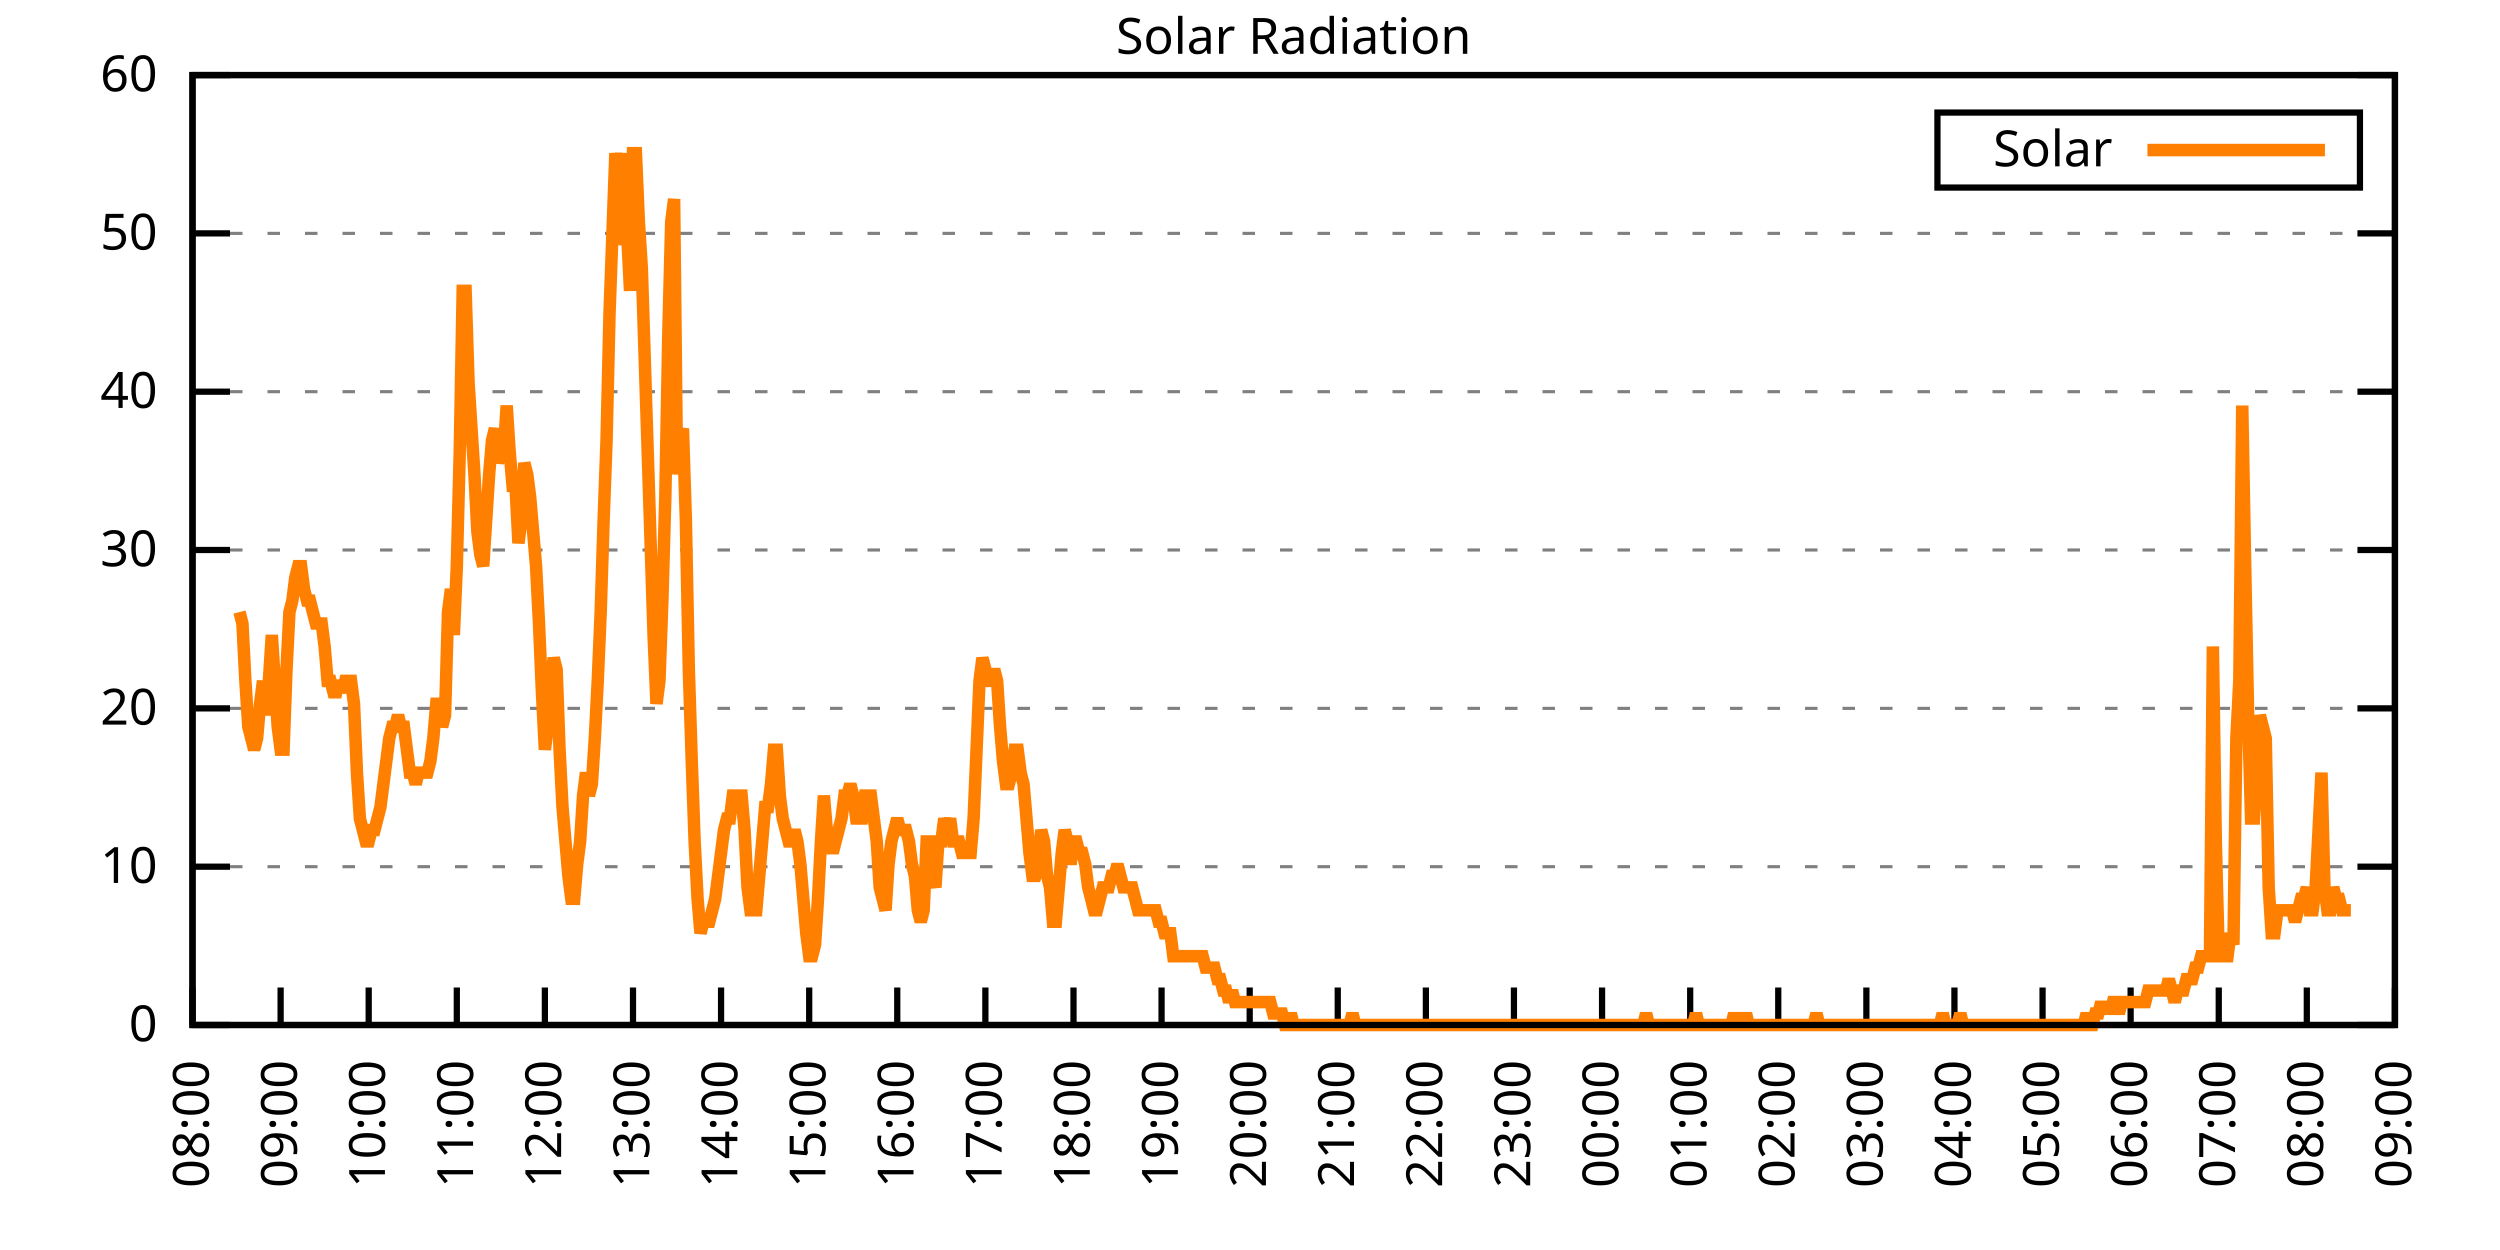
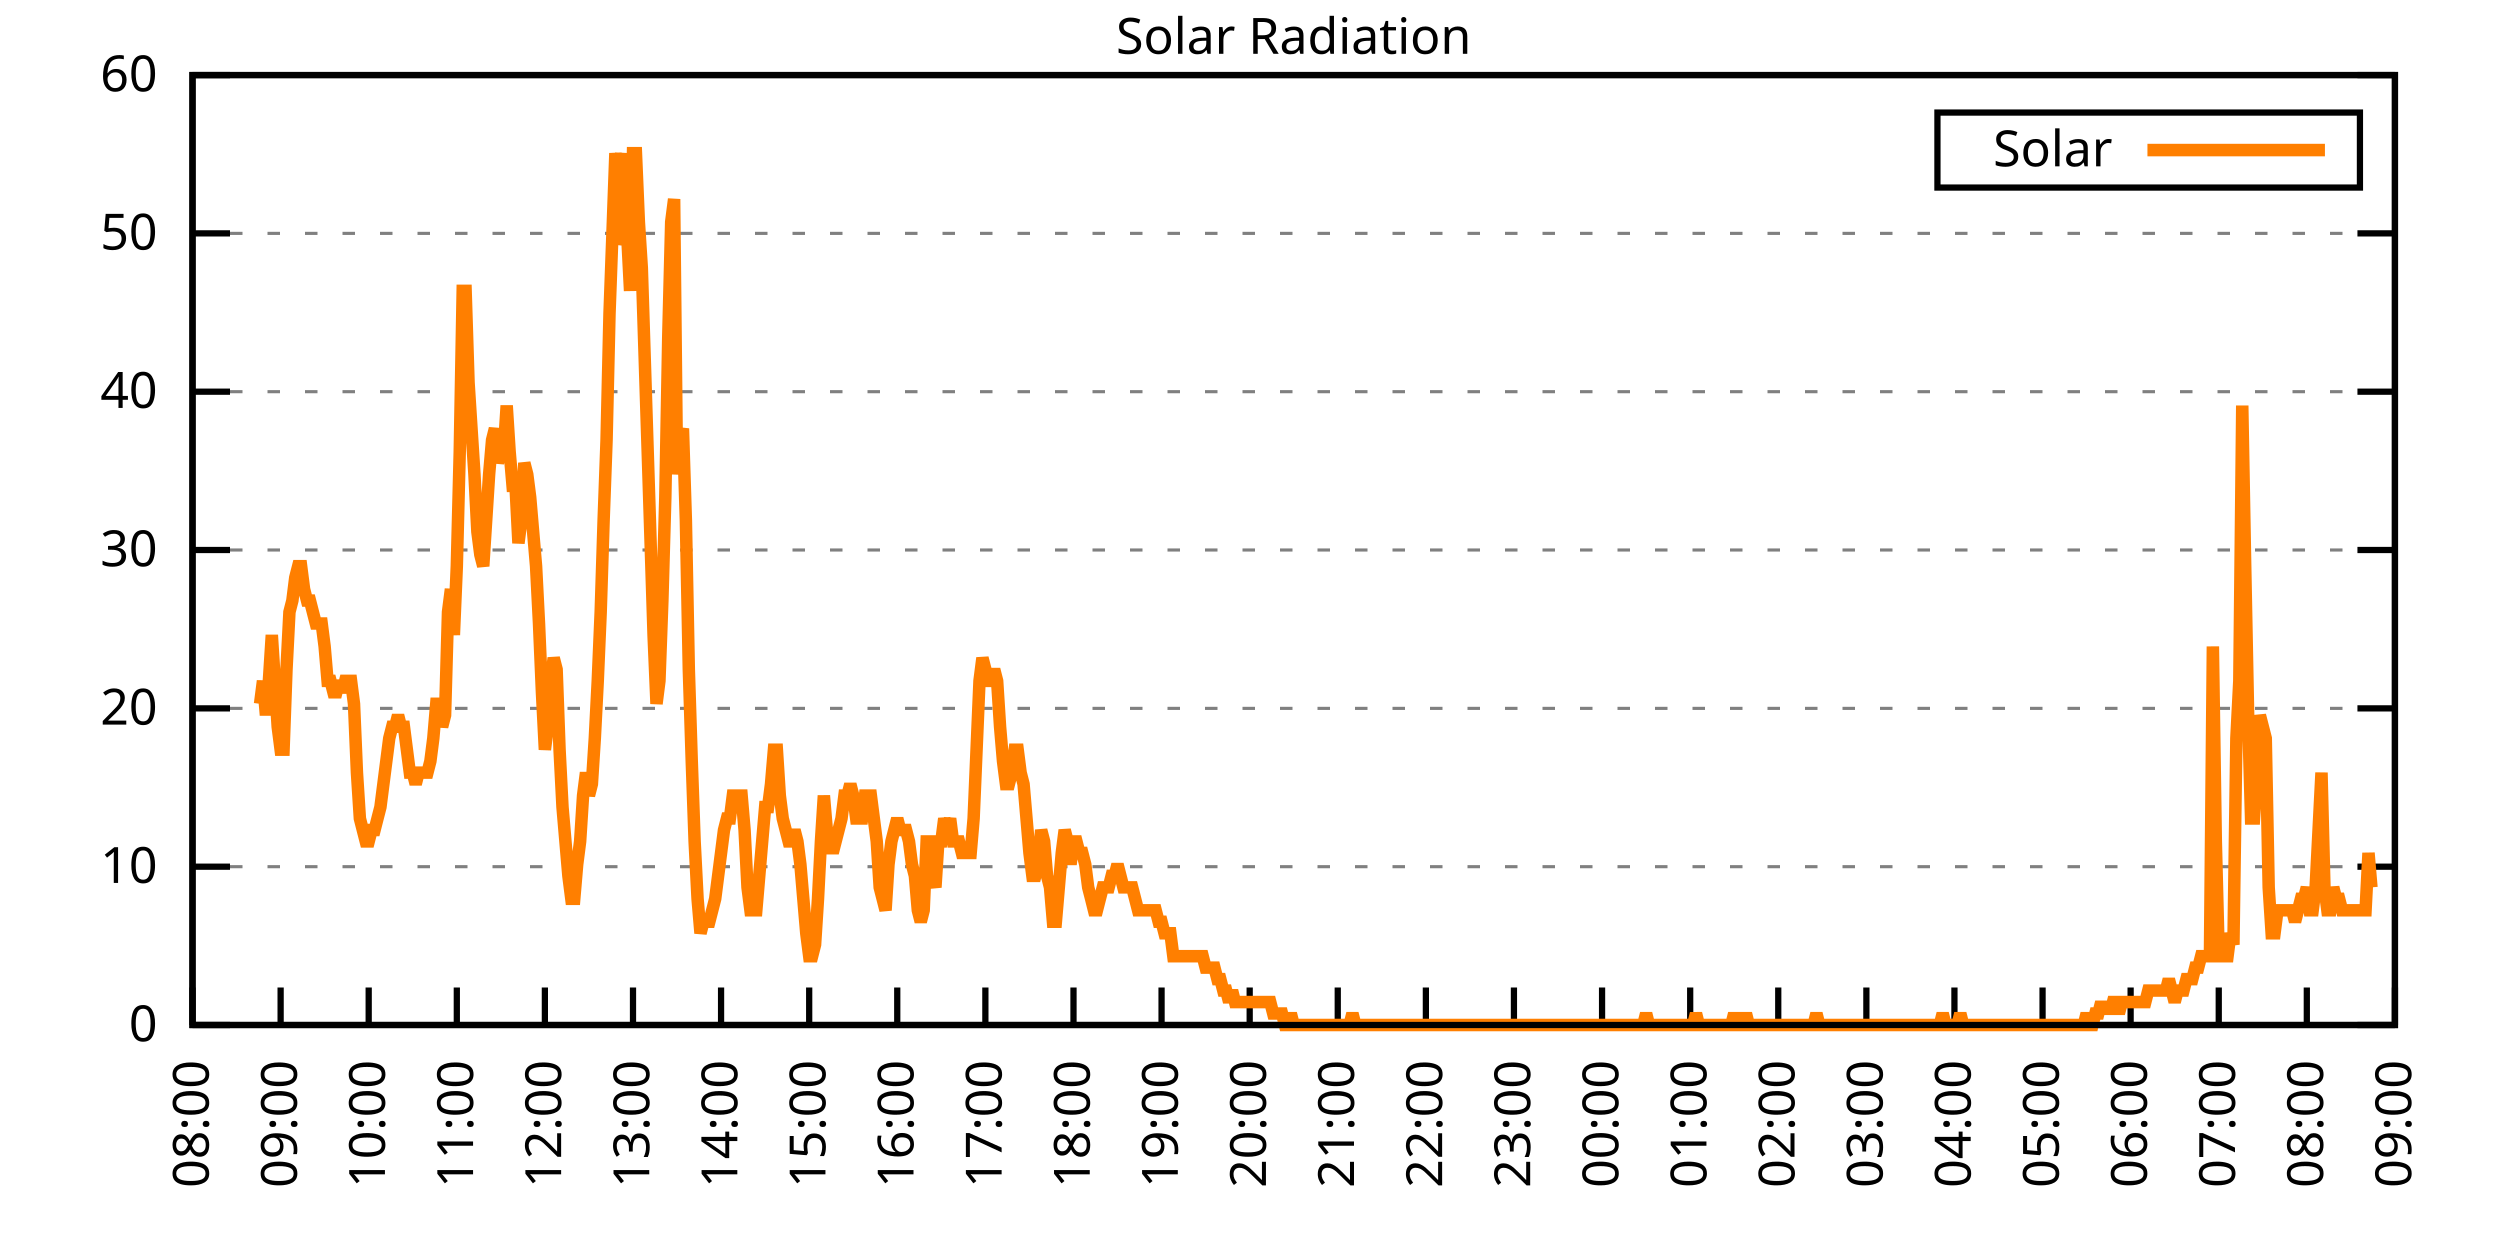
<svg xmlns="http://www.w3.org/2000/svg" xmlns:xlink="http://www.w3.org/1999/xlink" width="400" height="200" viewBox="0 0 400 200">
  <g id="gnuplot_canvas">
    <rect x="0" y="0" width="400" height="200" fill="none" />
    <defs>
      <circle id="gpDot" r="0.5" stroke-width="0.5" stroke="currentColor" />
      <path id="gpPt0" stroke-width="0.333" stroke="currentColor" d="M-1,0 h2 M0,-1 v2" />
      <path id="gpPt1" stroke-width="0.333" stroke="currentColor" d="M-1,-1 L1,1 M1,-1 L-1,1" />
      <path id="gpPt2" stroke-width="0.333" stroke="currentColor" d="M-1,0 L1,0 M0,-1 L0,1 M-1,-1 L1,1 M-1,1 L1,-1" />
      <rect id="gpPt3" stroke-width="0.333" stroke="currentColor" x="-1" y="-1" width="2" height="2" />
      <rect id="gpPt4" stroke-width="0.333" stroke="currentColor" fill="currentColor" x="-1" y="-1" width="2" height="2" />
      <circle id="gpPt5" stroke-width="0.333" stroke="currentColor" cx="0" cy="0" r="1" />
      <use xlink:href="#gpPt5" id="gpPt6" fill="currentColor" stroke="none" />
      <path id="gpPt7" stroke-width="0.333" stroke="currentColor" d="M0,-1.33 L-1.33,0.67 L1.33,0.67 z" />
      <use xlink:href="#gpPt7" id="gpPt8" fill="currentColor" stroke="none" />
      <use xlink:href="#gpPt7" id="gpPt9" stroke="currentColor" transform="rotate(180)" />
      <use xlink:href="#gpPt9" id="gpPt10" fill="currentColor" stroke="none" />
      <use xlink:href="#gpPt3" id="gpPt11" stroke="currentColor" transform="rotate(45)" />
      <use xlink:href="#gpPt11" id="gpPt12" fill="currentColor" stroke="none" />
      <path id="gpPt13" stroke-width="0.333" stroke="currentColor" d="M0,1.330 L1.265,0.411 L0.782,-1.067 L-0.782,-1.076 L-1.265,0.411 z" />
      <use xlink:href="#gpPt13" id="gpPt14" fill="currentColor" stroke="none" />
      <filter id="textbox" filterUnits="objectBoundingBox" x="0" y="0" height="1" width="1">
        <feFlood flood-color="white" flood-opacity="1" result="bgnd" />
        <feComposite in="SourceGraphic" in2="bgnd" operator="atop" />
      </filter>
      <filter id="greybox" filterUnits="objectBoundingBox" x="0" y="0" height="1" width="1">
        <feFlood flood-color="lightgrey" flood-opacity="1" result="grey" />
        <feComposite in="SourceGraphic" in2="grey" operator="atop" />
      </filter>
    </defs>
    <g fill="none" color="white" stroke="currentColor" stroke-width="1.00" stroke-linecap="butt" stroke-linejoin="miter">
</g>
    <g fill="none" color="black" stroke="currentColor" stroke-width="1.00" stroke-linecap="butt" stroke-linejoin="miter">
      <g stroke="none" shape-rendering="crispEdges">
        <polygon fill="rgb(255, 255, 255)" points="30.80,164.00 383.18,164.00 383.18,12.02 30.80,12.02 " />
      </g>
    </g>
    <g fill="none" color="black" stroke="currentColor" stroke-width="1.00" stroke-linecap="butt" stroke-linejoin="miter">
</g>
    <g fill="none" color="black" stroke="black" stroke-width="0.50" stroke-linecap="butt" stroke-linejoin="miter">
</g>
    <g fill="none" color="gray" stroke="currentColor" stroke-width="0.50" stroke-linecap="butt" stroke-linejoin="miter">
      <path stroke="gray" stroke-dasharray="2,4" class="gridline" d="M30.80,164.00 L383.19,164.00  " />
    </g>
    <g fill="none" color="gray" stroke="gray" stroke-width="1.00" stroke-linecap="butt" stroke-linejoin="miter">
</g>
    <g fill="none" color="black" stroke="currentColor" stroke-width="1.00" stroke-linecap="butt" stroke-linejoin="miter">
      <path stroke="black" d="M30.80,164.00 L36.80,164.00 M383.19,164.00 L377.19,164.00  " />
      <g transform="translate(25.20,166.60)" stroke="none" fill="black" font-family="Sans" font-size="8.00" text-anchor="end">
        <text>
          <tspan font-family="Sans"> 0</tspan>
        </text>
      </g>
    </g>
    <g fill="none" color="black" stroke="currentColor" stroke-width="1.00" stroke-linecap="butt" stroke-linejoin="miter">
</g>
    <g fill="none" color="black" stroke="black" stroke-width="0.50" stroke-linecap="butt" stroke-linejoin="miter">
</g>
    <g fill="none" color="gray" stroke="currentColor" stroke-width="0.50" stroke-linecap="butt" stroke-linejoin="miter">
      <path stroke="gray" stroke-dasharray="2,4" class="gridline" d="M30.80,138.67 L383.19,138.67  " />
    </g>
    <g fill="none" color="gray" stroke="gray" stroke-width="1.00" stroke-linecap="butt" stroke-linejoin="miter">
</g>
    <g fill="none" color="black" stroke="currentColor" stroke-width="1.00" stroke-linecap="butt" stroke-linejoin="miter">
      <path stroke="black" d="M30.80,138.67 L36.80,138.67 M383.19,138.67 L377.19,138.67  " />
      <g transform="translate(25.20,141.27)" stroke="none" fill="black" font-family="Sans" font-size="8.00" text-anchor="end">
        <text>
          <tspan font-family="Sans"> 10</tspan>
        </text>
      </g>
    </g>
    <g fill="none" color="black" stroke="currentColor" stroke-width="1.00" stroke-linecap="butt" stroke-linejoin="miter">
</g>
    <g fill="none" color="black" stroke="black" stroke-width="0.50" stroke-linecap="butt" stroke-linejoin="miter">
</g>
    <g fill="none" color="gray" stroke="currentColor" stroke-width="0.50" stroke-linecap="butt" stroke-linejoin="miter">
      <path stroke="gray" stroke-dasharray="2,4" class="gridline" d="M30.80,113.34 L383.19,113.34  " />
    </g>
    <g fill="none" color="gray" stroke="gray" stroke-width="1.00" stroke-linecap="butt" stroke-linejoin="miter">
</g>
    <g fill="none" color="black" stroke="currentColor" stroke-width="1.00" stroke-linecap="butt" stroke-linejoin="miter">
      <path stroke="black" d="M30.80,113.34 L36.80,113.34 M383.19,113.34 L377.19,113.34  " />
      <g transform="translate(25.20,115.94)" stroke="none" fill="black" font-family="Sans" font-size="8.00" text-anchor="end">
        <text>
          <tspan font-family="Sans"> 20</tspan>
        </text>
      </g>
    </g>
    <g fill="none" color="black" stroke="currentColor" stroke-width="1.00" stroke-linecap="butt" stroke-linejoin="miter">
</g>
    <g fill="none" color="black" stroke="black" stroke-width="0.50" stroke-linecap="butt" stroke-linejoin="miter">
</g>
    <g fill="none" color="gray" stroke="currentColor" stroke-width="0.50" stroke-linecap="butt" stroke-linejoin="miter">
      <path stroke="gray" stroke-dasharray="2,4" class="gridline" d="M30.80,88.00 L383.19,88.00  " />
    </g>
    <g fill="none" color="gray" stroke="gray" stroke-width="1.00" stroke-linecap="butt" stroke-linejoin="miter">
</g>
    <g fill="none" color="black" stroke="currentColor" stroke-width="1.00" stroke-linecap="butt" stroke-linejoin="miter">
      <path stroke="black" d="M30.80,88.00 L36.80,88.00 M383.19,88.00 L377.19,88.00  " />
      <g transform="translate(25.20,90.60)" stroke="none" fill="black" font-family="Sans" font-size="8.00" text-anchor="end">
        <text>
          <tspan font-family="Sans"> 30</tspan>
        </text>
      </g>
    </g>
    <g fill="none" color="black" stroke="currentColor" stroke-width="1.00" stroke-linecap="butt" stroke-linejoin="miter">
</g>
    <g fill="none" color="black" stroke="black" stroke-width="0.50" stroke-linecap="butt" stroke-linejoin="miter">
</g>
    <g fill="none" color="gray" stroke="currentColor" stroke-width="0.50" stroke-linecap="butt" stroke-linejoin="miter">
      <path stroke="gray" stroke-dasharray="2,4" class="gridline" d="M30.80,62.67 L383.19,62.67  " />
    </g>
    <g fill="none" color="gray" stroke="gray" stroke-width="1.00" stroke-linecap="butt" stroke-linejoin="miter">
</g>
    <g fill="none" color="black" stroke="currentColor" stroke-width="1.00" stroke-linecap="butt" stroke-linejoin="miter">
      <path stroke="black" d="M30.80,62.67 L36.80,62.67 M383.19,62.67 L377.19,62.67  " />
      <g transform="translate(25.20,65.27)" stroke="none" fill="black" font-family="Sans" font-size="8.00" text-anchor="end">
        <text>
          <tspan font-family="Sans"> 40</tspan>
        </text>
      </g>
    </g>
    <g fill="none" color="black" stroke="currentColor" stroke-width="1.00" stroke-linecap="butt" stroke-linejoin="miter">
</g>
    <g fill="none" color="black" stroke="black" stroke-width="0.50" stroke-linecap="butt" stroke-linejoin="miter">
</g>
    <g fill="none" color="gray" stroke="currentColor" stroke-width="0.50" stroke-linecap="butt" stroke-linejoin="miter">
      <path stroke="gray" stroke-dasharray="2,4" class="gridline" d="M30.80,37.34 L383.19,37.34  " />
    </g>
    <g fill="none" color="gray" stroke="gray" stroke-width="1.00" stroke-linecap="butt" stroke-linejoin="miter">
</g>
    <g fill="none" color="black" stroke="currentColor" stroke-width="1.00" stroke-linecap="butt" stroke-linejoin="miter">
      <path stroke="black" d="M30.80,37.34 L36.80,37.34 M383.19,37.34 L377.19,37.34  " />
      <g transform="translate(25.20,39.94)" stroke="none" fill="black" font-family="Sans" font-size="8.00" text-anchor="end">
        <text>
          <tspan font-family="Sans"> 50</tspan>
        </text>
      </g>
    </g>
    <g fill="none" color="black" stroke="currentColor" stroke-width="1.00" stroke-linecap="butt" stroke-linejoin="miter">
</g>
    <g fill="none" color="black" stroke="black" stroke-width="0.50" stroke-linecap="butt" stroke-linejoin="miter">
</g>
    <g fill="none" color="gray" stroke="currentColor" stroke-width="0.50" stroke-linecap="butt" stroke-linejoin="miter">
      <path stroke="gray" stroke-dasharray="2,4" class="gridline" d="M30.80,12.01 L383.19,12.01  " />
    </g>
    <g fill="none" color="gray" stroke="gray" stroke-width="1.00" stroke-linecap="butt" stroke-linejoin="miter">
</g>
    <g fill="none" color="black" stroke="currentColor" stroke-width="1.00" stroke-linecap="butt" stroke-linejoin="miter">
      <path stroke="black" d="M30.80,12.01 L36.80,12.01 M383.19,12.01 L377.19,12.01  " />
      <g transform="translate(25.20,14.61)" stroke="none" fill="black" font-family="Sans" font-size="8.00" text-anchor="end">
        <text>
          <tspan font-family="Sans"> 60</tspan>
        </text>
      </g>
    </g>
    <g fill="none" color="black" stroke="currentColor" stroke-width="1.00" stroke-linecap="butt" stroke-linejoin="miter">
      <path stroke="black" d="M30.80,164.00 L30.80,158.00  " />
      <g transform="translate(33.40,169.60) rotate(270.00)" stroke="none" fill="black" font-family="Sans" font-size="8.00" text-anchor="end">
        <text>
          <tspan font-family="Sans">08:00</tspan>
        </text>
      </g>
    </g>
    <g fill="none" color="black" stroke="currentColor" stroke-width="1.00" stroke-linecap="butt" stroke-linejoin="miter">
      <path stroke="black" d="M44.90,164.00 L44.90,158.00  " />
      <g transform="translate(47.50,169.60) rotate(270.00)" stroke="none" fill="black" font-family="Sans" font-size="8.00" text-anchor="end">
        <text>
          <tspan font-family="Sans">09:00</tspan>
        </text>
      </g>
    </g>
    <g fill="none" color="black" stroke="currentColor" stroke-width="1.00" stroke-linecap="butt" stroke-linejoin="miter">
      <path stroke="black" d="M58.99,164.00 L58.99,158.00  " />
      <g transform="translate(61.59,169.60) rotate(270.00)" stroke="none" fill="black" font-family="Sans" font-size="8.00" text-anchor="end">
        <text>
          <tspan font-family="Sans">10:00</tspan>
        </text>
      </g>
    </g>
    <g fill="none" color="black" stroke="currentColor" stroke-width="1.00" stroke-linecap="butt" stroke-linejoin="miter">
      <path stroke="black" d="M73.09,164.00 L73.09,158.00  " />
      <g transform="translate(75.69,169.60) rotate(270.00)" stroke="none" fill="black" font-family="Sans" font-size="8.00" text-anchor="end">
        <text>
          <tspan font-family="Sans">11:00</tspan>
        </text>
      </g>
    </g>
    <g fill="none" color="black" stroke="currentColor" stroke-width="1.00" stroke-linecap="butt" stroke-linejoin="miter">
      <path stroke="black" d="M87.18,164.00 L87.18,158.00  " />
      <g transform="translate(89.78,169.60) rotate(270.00)" stroke="none" fill="black" font-family="Sans" font-size="8.00" text-anchor="end">
        <text>
          <tspan font-family="Sans">12:00</tspan>
        </text>
      </g>
    </g>
    <g fill="none" color="black" stroke="currentColor" stroke-width="1.00" stroke-linecap="butt" stroke-linejoin="miter">
      <path stroke="black" d="M101.28,164.00 L101.28,158.00  " />
      <g transform="translate(103.88,169.60) rotate(270.00)" stroke="none" fill="black" font-family="Sans" font-size="8.00" text-anchor="end">
        <text>
          <tspan font-family="Sans">13:00</tspan>
        </text>
      </g>
    </g>
    <g fill="none" color="black" stroke="currentColor" stroke-width="1.00" stroke-linecap="butt" stroke-linejoin="miter">
      <path stroke="black" d="M115.37,164.00 L115.37,158.00  " />
      <g transform="translate(117.97,169.60) rotate(270.00)" stroke="none" fill="black" font-family="Sans" font-size="8.00" text-anchor="end">
        <text>
          <tspan font-family="Sans">14:00</tspan>
        </text>
      </g>
    </g>
    <g fill="none" color="black" stroke="currentColor" stroke-width="1.00" stroke-linecap="butt" stroke-linejoin="miter">
      <path stroke="black" d="M129.47,164.00 L129.47,158.00  " />
      <g transform="translate(132.07,169.60) rotate(270.00)" stroke="none" fill="black" font-family="Sans" font-size="8.00" text-anchor="end">
        <text>
          <tspan font-family="Sans">15:00</tspan>
        </text>
      </g>
    </g>
    <g fill="none" color="black" stroke="currentColor" stroke-width="1.00" stroke-linecap="butt" stroke-linejoin="miter">
      <path stroke="black" d="M143.56,164.00 L143.56,158.00  " />
      <g transform="translate(146.16,169.60) rotate(270.00)" stroke="none" fill="black" font-family="Sans" font-size="8.00" text-anchor="end">
        <text>
          <tspan font-family="Sans">16:00</tspan>
        </text>
      </g>
    </g>
    <g fill="none" color="black" stroke="currentColor" stroke-width="1.00" stroke-linecap="butt" stroke-linejoin="miter">
      <path stroke="black" d="M157.66,164.00 L157.66,158.00  " />
      <g transform="translate(160.26,169.60) rotate(270.00)" stroke="none" fill="black" font-family="Sans" font-size="8.00" text-anchor="end">
        <text>
          <tspan font-family="Sans">17:00</tspan>
        </text>
      </g>
    </g>
    <g fill="none" color="black" stroke="currentColor" stroke-width="1.00" stroke-linecap="butt" stroke-linejoin="miter">
      <path stroke="black" d="M171.76,164.00 L171.76,158.00  " />
      <g transform="translate(174.36,169.60) rotate(270.00)" stroke="none" fill="black" font-family="Sans" font-size="8.00" text-anchor="end">
        <text>
          <tspan font-family="Sans">18:00</tspan>
        </text>
      </g>
    </g>
    <g fill="none" color="black" stroke="currentColor" stroke-width="1.00" stroke-linecap="butt" stroke-linejoin="miter">
      <path stroke="black" d="M185.85,164.00 L185.85,158.00  " />
      <g transform="translate(188.45,169.60) rotate(270.00)" stroke="none" fill="black" font-family="Sans" font-size="8.00" text-anchor="end">
        <text>
          <tspan font-family="Sans">19:00</tspan>
        </text>
      </g>
    </g>
    <g fill="none" color="black" stroke="currentColor" stroke-width="1.00" stroke-linecap="butt" stroke-linejoin="miter">
      <path stroke="black" d="M199.95,164.00 L199.95,158.00  " />
      <g transform="translate(202.55,169.60) rotate(270.00)" stroke="none" fill="black" font-family="Sans" font-size="8.00" text-anchor="end">
        <text>
          <tspan font-family="Sans">20:00</tspan>
        </text>
      </g>
    </g>
    <g fill="none" color="black" stroke="currentColor" stroke-width="1.00" stroke-linecap="butt" stroke-linejoin="miter">
      <path stroke="black" d="M214.04,164.00 L214.04,158.00  " />
      <g transform="translate(216.64,169.60) rotate(270.00)" stroke="none" fill="black" font-family="Sans" font-size="8.00" text-anchor="end">
        <text>
          <tspan font-family="Sans">21:00</tspan>
        </text>
      </g>
    </g>
    <g fill="none" color="black" stroke="currentColor" stroke-width="1.00" stroke-linecap="butt" stroke-linejoin="miter">
      <path stroke="black" d="M228.14,164.00 L228.14,158.00  " />
      <g transform="translate(230.74,169.60) rotate(270.00)" stroke="none" fill="black" font-family="Sans" font-size="8.00" text-anchor="end">
        <text>
          <tspan font-family="Sans">22:00</tspan>
        </text>
      </g>
    </g>
    <g fill="none" color="black" stroke="currentColor" stroke-width="1.00" stroke-linecap="butt" stroke-linejoin="miter">
      <path stroke="black" d="M242.23,164.00 L242.23,158.00  " />
      <g transform="translate(244.83,169.60) rotate(270.00)" stroke="none" fill="black" font-family="Sans" font-size="8.00" text-anchor="end">
        <text>
          <tspan font-family="Sans">23:00</tspan>
        </text>
      </g>
    </g>
    <g fill="none" color="black" stroke="currentColor" stroke-width="1.00" stroke-linecap="butt" stroke-linejoin="miter">
      <path stroke="black" d="M256.33,164.00 L256.33,158.00  " />
      <g transform="translate(258.93,169.60) rotate(270.00)" stroke="none" fill="black" font-family="Sans" font-size="8.00" text-anchor="end">
        <text>
          <tspan font-family="Sans">00:00</tspan>
        </text>
      </g>
    </g>
    <g fill="none" color="black" stroke="currentColor" stroke-width="1.00" stroke-linecap="butt" stroke-linejoin="miter">
      <path stroke="black" d="M270.43,164.00 L270.43,158.00  " />
      <g transform="translate(273.03,169.60) rotate(270.00)" stroke="none" fill="black" font-family="Sans" font-size="8.00" text-anchor="end">
        <text>
          <tspan font-family="Sans">01:00</tspan>
        </text>
      </g>
    </g>
    <g fill="none" color="black" stroke="currentColor" stroke-width="1.00" stroke-linecap="butt" stroke-linejoin="miter">
      <path stroke="black" d="M284.52,164.00 L284.52,158.00  " />
      <g transform="translate(287.12,169.60) rotate(270.00)" stroke="none" fill="black" font-family="Sans" font-size="8.00" text-anchor="end">
        <text>
          <tspan font-family="Sans">02:00</tspan>
        </text>
      </g>
    </g>
    <g fill="none" color="black" stroke="currentColor" stroke-width="1.00" stroke-linecap="butt" stroke-linejoin="miter">
      <path stroke="black" d="M298.62,164.00 L298.62,158.00  " />
      <g transform="translate(301.22,169.60) rotate(270.00)" stroke="none" fill="black" font-family="Sans" font-size="8.00" text-anchor="end">
        <text>
          <tspan font-family="Sans">03:00</tspan>
        </text>
      </g>
    </g>
    <g fill="none" color="black" stroke="currentColor" stroke-width="1.00" stroke-linecap="butt" stroke-linejoin="miter">
      <path stroke="black" d="M312.71,164.00 L312.71,158.00  " />
      <g transform="translate(315.31,169.60) rotate(270.00)" stroke="none" fill="black" font-family="Sans" font-size="8.00" text-anchor="end">
        <text>
          <tspan font-family="Sans">04:00</tspan>
        </text>
      </g>
    </g>
    <g fill="none" color="black" stroke="currentColor" stroke-width="1.00" stroke-linecap="butt" stroke-linejoin="miter">
      <path stroke="black" d="M326.81,164.00 L326.81,158.00  " />
      <g transform="translate(329.41,169.60) rotate(270.00)" stroke="none" fill="black" font-family="Sans" font-size="8.00" text-anchor="end">
        <text>
          <tspan font-family="Sans">05:00</tspan>
        </text>
      </g>
    </g>
    <g fill="none" color="black" stroke="currentColor" stroke-width="1.00" stroke-linecap="butt" stroke-linejoin="miter">
      <path stroke="black" d="M340.90,164.00 L340.90,158.00  " />
      <g transform="translate(343.50,169.60) rotate(270.00)" stroke="none" fill="black" font-family="Sans" font-size="8.00" text-anchor="end">
        <text>
          <tspan font-family="Sans">06:00</tspan>
        </text>
      </g>
    </g>
    <g fill="none" color="black" stroke="currentColor" stroke-width="1.00" stroke-linecap="butt" stroke-linejoin="miter">
      <path stroke="black" d="M355.00,164.00 L355.00,158.00  " />
      <g transform="translate(357.60,169.60) rotate(270.00)" stroke="none" fill="black" font-family="Sans" font-size="8.00" text-anchor="end">
        <text>
          <tspan font-family="Sans">07:00</tspan>
        </text>
      </g>
    </g>
    <g fill="none" color="black" stroke="currentColor" stroke-width="1.00" stroke-linecap="butt" stroke-linejoin="miter">
      <path stroke="black" d="M369.09,164.00 L369.09,158.00  " />
      <g transform="translate(371.69,169.60) rotate(270.00)" stroke="none" fill="black" font-family="Sans" font-size="8.00" text-anchor="end">
        <text>
          <tspan font-family="Sans">08:00</tspan>
        </text>
      </g>
    </g>
    <g fill="none" color="black" stroke="currentColor" stroke-width="1.00" stroke-linecap="butt" stroke-linejoin="miter">
      <path stroke="black" d="M383.19,164.00 L383.19,158.00  " />
      <g transform="translate(385.79,169.60) rotate(270.00)" stroke="none" fill="black" font-family="Sans" font-size="8.00" text-anchor="end">
        <text>
          <tspan font-family="Sans">09:00</tspan>
        </text>
      </g>
    </g>
    <g fill="none" color="black" stroke="currentColor" stroke-width="1.00" stroke-linecap="butt" stroke-linejoin="miter">
</g>
    <g fill="none" color="black" stroke="currentColor" stroke-width="1.00" stroke-linecap="butt" stroke-linejoin="miter">
      <path stroke="black" d="M30.80,12.01 L30.80,164.00 L383.19,164.00 L383.19,12.01 L30.80,12.01 Z  " />
    </g>
    <g fill="none" color="black" stroke="currentColor" stroke-width="1.00" stroke-linecap="butt" stroke-linejoin="miter">
</g>
    <g fill="none" color="black" stroke="currentColor" stroke-width="1.00" stroke-linecap="butt" stroke-linejoin="miter">
      <path stroke="black" d="M309.99,30.01 L309.99,18.01 L377.59,18.01 L377.59,30.01 L309.99,30.01 Z  " />
    </g>
    <g id="Solar_Radiation_plot_1">
      <g fill="none" color="white" stroke="black" stroke-width="2.00" stroke-linecap="butt" stroke-linejoin="miter">
</g>
      <g fill="none" color="black" stroke="currentColor" stroke-width="2.00" stroke-linecap="butt" stroke-linejoin="miter">
        <g transform="translate(337.99,26.61)" stroke="none" fill="black" font-family="Sans" font-size="8.00" text-anchor="end">
          <text>
            <tspan font-family="Sans">Solar</tspan>
          </text>
        </g>
      </g>
      <g fill="none" color="black" stroke="currentColor" stroke-width="2.00" stroke-linecap="butt" stroke-linejoin="miter">
-         <path stroke="rgb(255, 127,   0)" d="M343.59,24.01 L371.99,24.01 M38.32,97.93 L38.79,99.76 L39.26,108.94 L39.73,116.28 L40.20,118.12 L40.67,119.95   L41.14,118.12 L41.61,112.61 L42.08,108.94 L42.55,114.44 L43.02,108.94 L43.49,101.60 L43.96,108.94 L44.43,116.28   L44.90,119.95 L45.37,119.95 L45.84,107.10 L46.31,97.93 L46.78,96.09 L47.24,92.42 L47.71,90.59 L48.18,90.59   L48.65,94.26 L49.12,96.09 L49.59,96.09 L50.06,97.93 L50.53,99.76 L51.00,99.76 L51.47,99.76 L51.94,103.43   L52.41,108.94 L52.88,108.94 L53.35,110.77 L53.82,110.77 L54.29,108.94 L54.76,110.77 L55.23,108.94 L55.70,108.94   L56.17,108.94 L56.64,112.61 L57.11,123.62 L57.58,130.96 L58.05,132.80 L58.52,134.63 L58.99,134.63 L59.46,132.80   L59.93,132.80 L60.40,130.96 L60.87,129.13 L61.34,125.46 L61.81,121.79 L62.28,118.12 L62.75,116.28 L63.22,116.28   L63.69,114.44 L64.16,116.28 L64.63,116.28 L65.10,119.95 L65.57,123.62 L66.04,123.62 L66.51,125.46 L66.98,123.62   L67.45,123.62 L67.92,123.62 L68.39,123.62 L68.86,121.79 L69.33,118.12 L69.80,112.61 L70.27,112.61 L70.74,116.28   L71.21,114.44 L71.68,97.93 L72.15,94.26 L72.62,101.60 L73.09,90.59 L73.56,72.23 L74.03,46.54 L74.50,46.54   L74.97,61.22 L75.44,68.56 L75.91,75.90 L76.38,85.08 L76.85,88.75 L77.32,90.59 L77.79,83.24 L78.26,75.90   L78.73,70.40 L79.19,68.56 L79.66,74.07 L80.13,72.23 L80.60,72.23 L81.07,64.89 L81.54,72.23 L82.01,77.74   L82.48,77.74 L82.95,86.91 L83.42,83.24 L83.89,74.07 L84.36,75.90 L84.83,79.57 L85.30,85.08 L85.77,90.59   L86.24,99.76 L86.71,110.77 L87.18,119.95 L87.65,116.28 L88.12,108.94 L88.59,105.27 L89.06,107.10 L89.53,119.95   L90.00,129.13 L90.47,134.63 L90.94,140.14 L91.41,143.81 L91.88,143.81 L92.35,138.30 L92.82,134.63 L93.29,127.29   L93.76,123.62 L94.23,127.29 L94.70,125.46 L95.17,118.12 L95.64,108.94 L96.11,97.93 L96.58,83.24 L97.05,70.40   L97.52,50.21 L97.99,37.36 L98.46,24.51 L98.93,28.18 L99.40,24.51 L99.87,39.19 L100.34,37.36 L100.81,46.54   L101.28,24.51 L101.75,24.51 L102.22,35.52 L102.69,42.87 L103.16,57.55 L103.63,72.23 L104.10,86.91 L104.57,101.60   L105.04,112.61 L105.51,108.94 L105.98,96.09 L106.45,79.57 L106.92,53.88 L107.39,35.52 L107.86,31.85 L108.33,75.90   L108.80,70.40 L109.27,68.56 L109.74,83.24 L110.21,107.10 L110.68,121.79 L111.14,134.63 L111.61,143.81 L112.08,149.32   L112.55,147.48 L113.02,147.48 L113.49,147.48 L113.96,145.65 L114.43,143.81 L114.90,140.14 L115.37,136.47 L115.84,132.80   L116.31,130.96 L116.78,130.96 L117.25,127.29 L117.72,127.29 L118.19,127.29 L118.66,127.29 L119.13,132.80 L119.60,141.98   L120.07,145.65 L120.54,145.65 L121.01,145.65 L121.48,140.14 L121.95,134.63 L122.42,129.13 L122.89,129.13 L123.36,125.46   L123.83,119.95 L124.30,119.95 L124.77,127.29 L125.24,130.96 L125.71,132.80 L126.18,134.63 L126.65,134.63 L127.12,132.80   L127.59,134.63 L128.06,138.30 L128.53,143.81 L129.00,149.32 L129.47,152.99 L129.94,152.99 L130.41,151.15 L130.88,143.81   L131.35,134.63 L131.82,127.29 L132.29,132.80 L132.76,134.63 L133.23,136.47 L133.70,134.63 L134.17,132.80 L134.64,130.96   L135.11,127.29 L135.58,127.29 L136.05,125.46 L136.52,127.29 L136.99,130.96 L137.46,130.96 L137.93,130.96 L138.40,127.29   L138.87,127.29 L139.34,127.29 L139.81,130.96 L140.28,134.63 L140.75,141.98 L141.22,143.81 L141.69,145.65 L142.16,138.30   L142.63,134.63 L143.09,132.80 L143.56,130.96 L144.03,132.80 L144.50,132.80 L144.97,132.80 L145.44,134.63 L145.91,138.30   L146.38,140.14 L146.85,145.65 L147.32,147.48 L147.79,145.65 L148.26,134.63 L148.73,134.63 L149.20,140.14 L149.67,141.98   L150.14,134.63 L150.61,134.63 L151.08,130.96 L151.55,132.80 L152.02,130.96 L152.49,134.63 L152.96,134.63 L153.43,134.63   L153.90,136.47 L154.37,136.47 L154.84,136.47 L155.31,136.47 L155.78,130.96 L156.25,119.95 L156.72,108.94 L157.19,105.27   L157.66,107.10 L158.13,108.94 L158.60,108.94 L159.07,107.10 L159.54,108.94 L160.01,116.28 L160.48,121.79 L160.95,125.46   L161.42,125.46 L161.89,123.62 L162.36,119.95 L162.83,119.95 L163.30,123.62 L163.77,125.46 L164.24,130.96 L164.71,136.47   L165.18,140.14 L165.65,140.14 L166.12,138.30 L166.59,132.80 L167.06,134.63 L167.53,140.14 L168.00,141.98 L168.47,147.48   L168.94,147.48 L169.41,141.98 L169.88,136.47 L170.35,132.80 L170.82,134.63 L171.29,138.30 L171.76,134.63 L172.23,134.63   L172.70,136.47 L173.17,136.47 L173.64,138.30 L174.11,141.98 L174.58,143.81 L175.04,145.65 L175.51,145.65 L175.98,143.81   L176.45,141.98 L176.92,141.98 L177.39,141.98 L177.86,140.14 L178.33,140.14 L178.80,138.30 L179.27,140.14 L179.74,141.98   L180.21,141.98 L180.68,141.98 L181.15,141.98 L181.62,143.81 L182.09,145.65 L182.56,145.65 L183.03,145.65 L183.50,145.65   L183.97,145.65 L184.44,145.65 L184.91,145.65 L185.38,147.48 L185.85,147.48 L186.32,149.32 L186.79,149.32 L187.26,149.32   L187.73,152.99 L188.20,152.99 L188.67,152.99 L189.14,152.99 L189.61,152.99 L190.08,152.99 L190.55,152.99 L191.02,152.99   L191.49,152.99 L191.96,152.99 L192.43,152.99 L192.90,154.82 L193.37,154.82 L193.84,154.82 L194.31,154.82 L194.78,156.66   L195.25,156.66 L195.72,158.49 L196.19,158.49 L196.66,160.33 L197.13,158.49 L197.60,160.33 L198.07,160.33 L198.54,160.33   L199.01,160.33 L199.48,160.33 L199.95,160.33 L200.42,160.33 L200.89,160.33 L201.36,160.33 L201.83,160.33 L202.30,160.33   L202.77,160.33 L203.24,160.33 L203.71,162.16 L204.18,162.16 L204.65,162.16 L205.12,162.16 L205.59,164.00 L206.06,164.00   L206.53,162.16 L207.00,164.00 L207.46,164.00 L207.93,164.00 L208.40,164.00 L208.87,164.00 L209.34,164.00 L209.81,164.00   L210.28,164.00 L210.75,164.00 L211.22,164.00 L211.69,164.00 L212.16,164.00 L212.63,164.00 L213.10,164.00 L213.57,164.00   L214.04,164.00 L214.51,164.00 L214.98,164.00 L215.45,164.00 L215.92,164.00 L216.39,162.16 L216.86,164.00 L217.33,164.00   L217.80,164.00 L218.27,164.00 L218.74,164.00 L219.21,164.00 L219.68,164.00 L220.15,164.00 L220.62,164.00 L221.09,164.00   L221.56,164.00 L222.03,164.00 L222.50,164.00 L222.97,164.00 L223.44,164.00 L223.91,164.00 L224.38,164.00 L224.85,164.00   L225.32,164.00 L225.79,164.00 L226.26,164.00 L226.73,164.00 L227.20,164.00 L227.67,164.00 L228.14,164.00 L228.61,164.00   L229.08,164.00 L229.55,164.00 L230.02,164.00 L230.49,164.00 L230.96,164.00 L231.43,164.00 L231.90,164.00 L232.37,164.00   L232.84,164.00 L233.31,164.00 L233.78,164.00 L234.25,164.00 L234.72,164.00 L235.19,164.00 L235.66,164.00 L236.13,164.00   L236.60,164.00 L237.07,164.00 L237.54,164.00 L238.01,164.00 L238.48,164.00 L238.95,164.00 L239.41,164.00 L239.88,164.00   L240.35,164.00 L240.82,164.00 L241.29,164.00 L241.76,164.00 L242.23,164.00 L242.70,164.00 L243.17,164.00 L243.64,164.00   L244.11,164.00 L244.58,164.00 L245.05,164.00 L245.52,164.00 L245.99,164.00 L246.46,164.00 L246.93,164.00 L247.40,164.00   L247.87,164.00 L248.34,164.00 L248.81,164.00 L249.28,164.00 L249.75,164.00 L250.22,164.00 L250.69,164.00 L251.16,164.00   L251.63,164.00 L252.10,164.00 L252.57,164.00 L253.04,164.00 L253.51,164.00 L253.98,164.00 L254.45,164.00 L254.92,164.00   L255.39,164.00 L255.86,164.00 L256.33,164.00 L256.80,164.00 L257.27,164.00 L257.74,164.00 L258.21,164.00 L258.68,164.00   L259.15,164.00 L259.62,164.00 L260.09,164.00 L260.56,164.00 L261.03,164.00 L261.50,164.00 L261.97,164.00 L262.44,164.00   L262.91,164.00 L263.38,162.16 L263.85,164.00 L264.32,164.00 L264.79,164.00 L265.26,164.00 L265.73,164.00 L266.20,164.00   L266.67,164.00 L267.14,164.00 L267.61,164.00 L268.08,164.00 L268.55,164.00 L269.02,164.00 L269.49,164.00 L269.96,164.00   L270.43,164.00 L270.90,164.00 L271.36,162.16 L271.83,164.00 L272.30,164.00 L272.77,164.00 L273.24,164.00 L273.71,164.00   L274.18,164.00 L274.65,164.00 L275.12,164.00 L275.59,164.00 L276.06,164.00 L276.53,164.00 L277.00,164.00 L277.47,162.16   L277.94,164.00 L278.41,164.00 L278.88,164.00 L279.35,162.16 L279.82,164.00 L280.29,164.00 L280.76,164.00 L281.23,164.00   L281.70,164.00 L282.17,164.00 L282.64,164.00 L283.11,164.00 L283.58,164.00 L284.05,164.00 L284.52,164.00 L284.99,164.00   L285.46,164.00 L285.93,164.00 L286.40,164.00 L286.87,164.00 L287.34,164.00 L287.81,164.00 L288.28,164.00 L288.75,164.00   L289.22,164.00 L289.69,164.00 L290.16,164.00 L290.63,162.16 L291.10,164.00 L291.57,164.00 L292.04,164.00 L292.51,164.00   L292.98,164.00 L293.45,164.00 L293.92,164.00 L294.39,164.00 L294.86,164.00 L295.33,164.00 L295.80,164.00 L296.27,164.00   L296.74,164.00 L297.21,164.00 L297.68,164.00 L298.15,164.00 L298.62,164.00 L299.09,164.00 L299.56,164.00 L300.03,164.00   L300.50,164.00 L300.97,164.00 L301.44,164.00 L301.91,164.00 L302.38,164.00 L302.85,164.00 L303.31,164.00 L303.78,164.00   L304.25,164.00 L304.72,164.00 L305.19,164.00 L305.66,164.00 L306.13,164.00 L306.60,164.00 L307.07,164.00 L307.54,164.00   L308.01,164.00 L308.48,164.00 L308.95,164.00 L309.42,164.00 L309.89,164.00 L310.36,164.00 L310.83,162.16 L311.30,164.00   L311.77,164.00 L312.24,164.00 L312.71,164.00 L313.18,164.00 L313.65,162.16 L314.12,164.00 L314.59,164.00 L315.06,164.00   L315.53,164.00 L316.00,164.00 L316.47,164.00 L316.94,164.00 L317.41,164.00 L317.88,164.00 L318.35,164.00 L318.82,164.00   L319.29,164.00 L319.76,164.00 L320.23,164.00 L320.70,164.00 L321.17,164.00 L321.64,164.00 L322.11,164.00 L322.58,164.00   L323.05,164.00 L323.52,164.00 L323.99,164.00 L324.46,164.00 L324.93,164.00 L325.40,164.00 L325.87,164.00 L326.34,164.00   L326.81,164.00 L327.28,164.00 L327.75,164.00 L328.22,164.00 L328.69,164.00 L329.16,164.00 L329.63,164.00 L330.10,164.00   L330.57,164.00 L331.04,164.00 L331.51,164.00 L331.98,164.00 L332.45,164.00 L332.92,164.00 L333.39,164.00 L333.86,162.16   L334.33,164.00 L334.80,164.00 L335.26,162.16 L335.73,162.16 L336.20,160.33 L336.67,162.16 L337.14,160.33 L337.61,162.16   L338.08,160.33 L338.55,160.33 L339.02,162.16 L339.49,160.33 L339.96,160.33 L340.43,160.33 L340.90,160.33 L341.37,160.33   L341.84,160.33 L342.31,160.33 L342.78,160.33 L343.25,160.33 L343.72,158.49 L344.19,158.49 L344.66,158.49 L345.13,158.49   L345.60,158.49 L346.07,158.49 L346.54,158.49 L347.01,156.66 L347.48,158.49 L347.95,160.33 L348.42,158.49 L348.89,158.49   L349.36,158.49 L349.83,156.66 L350.30,156.66 L350.77,156.66 L351.24,154.82 L351.71,154.82 L352.18,152.99 L352.65,152.99   L353.12,152.99 L353.59,152.99 L354.06,103.43 L354.53,134.63 L355.00,152.99 L355.47,152.99 L355.94,152.99 L356.41,152.99   L356.88,149.32 L357.35,151.15 L357.82,118.12 L358.29,108.94 L358.76,64.89 L359.23,90.59 L359.70,114.44 L360.17,130.96   L360.64,130.96 L361.11,123.62 L361.58,114.44 L362.05,116.28 L362.52,118.12 L362.99,141.98 L363.46,149.32 L363.93,149.32   L364.40,145.65 L364.87,145.65 L365.34,145.65 L365.81,145.65 L366.28,145.65 L366.75,145.65 L367.21,147.48 L367.68,145.65   L368.15,143.81 L368.62,143.81 L369.09,141.98 L369.56,145.65 L370.03,145.65 L370.50,141.98 L370.97,132.80 L371.44,123.62   L371.91,141.98 L372.38,145.65 L372.85,145.65 L373.32,141.98 L373.79,143.81 L374.26,143.81 L374.73,145.65 L375.20,145.65   L375.67,145.65 L376.14,145.65  " />
+         <path stroke="rgb(255, 127,   0)" d="M343.59,24.01 L371.99,24.01 M41.61,112.61 L42.08,108.94 L42.55,114.44 L43.02,108.94 L43.49,101.60 L43.96,108.94   L44.43,116.28 L44.90,119.95 L45.37,119.95 L45.84,107.10 L46.31,97.93 L46.78,96.09 L47.24,92.42 L47.71,90.59   L48.18,90.59 L48.65,94.26 L49.12,96.09 L49.59,96.09 L50.06,97.93 L50.53,99.76 L51.00,99.76 L51.47,99.76   L51.94,103.43 L52.41,108.94 L52.88,108.94 L53.35,110.77 L53.82,110.77 L54.29,108.94 L54.76,110.77 L55.23,108.94   L55.70,108.94 L56.17,108.94 L56.64,112.61 L57.11,123.62 L57.58,130.96 L58.05,132.80 L58.52,134.63 L58.99,134.63   L59.46,132.80 L59.93,132.80 L60.40,130.96 L60.87,129.13 L61.34,125.46 L61.81,121.79 L62.28,118.12 L62.75,116.28   L63.22,116.28 L63.69,114.44 L64.16,116.28 L64.63,116.28 L65.10,119.95 L65.57,123.62 L66.04,123.62 L66.51,125.46   L66.98,123.62 L67.45,123.62 L67.92,123.62 L68.39,123.62 L68.86,121.79 L69.33,118.12 L69.80,112.61 L70.27,112.61   L70.74,116.28 L71.21,114.44 L71.68,97.93 L72.15,94.26 L72.62,101.60 L73.09,90.59 L73.56,72.23 L74.03,46.54   L74.50,46.54 L74.97,61.22 L75.44,68.56 L75.91,75.90 L76.38,85.08 L76.85,88.75 L77.32,90.59 L77.79,83.24   L78.26,75.90 L78.73,70.40 L79.19,68.56 L79.66,74.07 L80.13,72.23 L80.60,72.23 L81.07,64.89 L81.54,72.23   L82.01,77.74 L82.48,77.74 L82.95,86.91 L83.42,83.24 L83.89,74.07 L84.36,75.90 L84.83,79.57 L85.30,85.08   L85.77,90.59 L86.24,99.76 L86.71,110.77 L87.18,119.95 L87.65,116.28 L88.12,108.94 L88.59,105.27 L89.06,107.10   L89.53,119.95 L90.00,129.13 L90.47,134.63 L90.94,140.14 L91.41,143.81 L91.88,143.81 L92.35,138.30 L92.82,134.63   L93.29,127.29 L93.76,123.62 L94.23,127.29 L94.70,125.46 L95.17,118.12 L95.64,108.94 L96.11,97.93 L96.58,83.24   L97.05,70.40 L97.52,50.21 L97.99,37.36 L98.46,24.51 L98.93,28.18 L99.40,24.51 L99.87,39.19 L100.34,37.36   L100.81,46.54 L101.28,24.51 L101.75,24.51 L102.22,35.52 L102.69,42.87 L103.16,57.55 L103.63,72.23 L104.10,86.91   L104.57,101.60 L105.04,112.61 L105.51,108.94 L105.98,96.09 L106.45,79.57 L106.92,53.88 L107.39,35.52 L107.86,31.85   L108.33,75.90 L108.80,70.40 L109.27,68.56 L109.74,83.24 L110.21,107.10 L110.68,121.79 L111.14,134.63 L111.61,143.81   L112.08,149.32 L112.55,147.48 L113.02,147.48 L113.49,147.48 L113.96,145.65 L114.43,143.81 L114.90,140.14 L115.37,136.47   L115.84,132.80 L116.31,130.96 L116.78,130.96 L117.25,127.29 L117.72,127.29 L118.19,127.29 L118.66,127.29 L119.13,132.80   L119.60,141.98 L120.07,145.65 L120.54,145.65 L121.01,145.65 L121.48,140.14 L121.95,134.63 L122.42,129.13 L122.89,129.13   L123.36,125.46 L123.83,119.95 L124.30,119.95 L124.77,127.29 L125.24,130.96 L125.71,132.80 L126.18,134.63 L126.65,134.63   L127.12,132.80 L127.59,134.63 L128.06,138.30 L128.53,143.81 L129.00,149.32 L129.47,152.99 L129.94,152.99 L130.41,151.15   L130.88,143.81 L131.35,134.63 L131.82,127.29 L132.29,132.80 L132.76,134.63 L133.23,136.47 L133.70,134.63 L134.17,132.80   L134.64,130.96 L135.11,127.29 L135.58,127.29 L136.05,125.46 L136.52,127.29 L136.99,130.96 L137.46,130.96 L137.93,130.96   L138.40,127.29 L138.87,127.29 L139.34,127.29 L139.81,130.96 L140.28,134.63 L140.75,141.98 L141.22,143.81 L141.69,145.65   L142.16,138.30 L142.63,134.63 L143.09,132.80 L143.56,130.96 L144.03,132.80 L144.50,132.80 L144.97,132.80 L145.44,134.63   L145.91,138.30 L146.38,140.14 L146.85,145.65 L147.32,147.48 L147.79,145.65 L148.26,134.63 L148.73,134.63 L149.20,140.14   L149.67,141.98 L150.14,134.63 L150.61,134.63 L151.08,130.96 L151.55,132.80 L152.02,130.96 L152.49,134.63 L152.96,134.63   L153.43,134.63 L153.90,136.47 L154.37,136.47 L154.84,136.47 L155.31,136.47 L155.78,130.96 L156.25,119.95 L156.72,108.94   L157.19,105.27 L157.66,107.10 L158.13,108.94 L158.60,108.94 L159.07,107.10 L159.54,108.94 L160.01,116.28 L160.48,121.79   L160.95,125.46 L161.42,125.46 L161.89,123.62 L162.36,119.95 L162.83,119.95 L163.30,123.62 L163.77,125.46 L164.24,130.96   L164.71,136.47 L165.18,140.14 L165.65,140.14 L166.12,138.30 L166.59,132.80 L167.06,134.63 L167.53,140.14 L168.00,141.98   L168.47,147.48 L168.94,147.48 L169.41,141.98 L169.88,136.47 L170.35,132.80 L170.82,134.63 L171.29,138.30 L171.76,134.63   L172.23,134.63 L172.70,136.47 L173.17,136.47 L173.64,138.30 L174.11,141.98 L174.58,143.81 L175.04,145.65 L175.51,145.65   L175.98,143.81 L176.45,141.98 L176.92,141.98 L177.39,141.98 L177.86,140.14 L178.33,140.14 L178.80,138.30 L179.27,140.14   L179.74,141.98 L180.21,141.98 L180.68,141.98 L181.15,141.98 L181.62,143.81 L182.09,145.65 L182.56,145.65 L183.03,145.65   L183.50,145.65 L183.97,145.65 L184.44,145.65 L184.91,145.65 L185.38,147.48 L185.85,147.48 L186.32,149.32 L186.79,149.32   L187.26,149.32 L187.73,152.99 L188.20,152.99 L188.67,152.99 L189.14,152.99 L189.61,152.99 L190.08,152.99 L190.55,152.99   L191.02,152.99 L191.49,152.99 L191.96,152.99 L192.43,152.99 L192.90,154.82 L193.37,154.82 L193.84,154.82 L194.31,154.82   L194.78,156.66 L195.25,156.66 L195.72,158.49 L196.19,158.49 L196.66,160.33 L197.13,158.49 L197.60,160.33 L198.07,160.33   L198.54,160.33 L199.01,160.33 L199.48,160.33 L199.95,160.33 L200.42,160.33 L200.89,160.33 L201.36,160.33 L201.83,160.33   L202.30,160.33 L202.77,160.33 L203.24,160.33 L203.71,162.16 L204.18,162.16 L204.65,162.16 L205.12,162.16 L205.59,164.00   L206.06,164.00 L206.53,162.16 L207.00,164.00 L207.46,164.00 L207.93,164.00 L208.40,164.00 L208.87,164.00 L209.34,164.00   L209.81,164.00 L210.28,164.00 L210.75,164.00 L211.22,164.00 L211.69,164.00 L212.16,164.00 L212.63,164.00 L213.10,164.00   L213.57,164.00 L214.04,164.00 L214.51,164.00 L214.98,164.00 L215.45,164.00 L215.92,164.00 L216.39,162.16 L216.86,164.00   L217.33,164.00 L217.80,164.00 L218.27,164.00 L218.74,164.00 L219.21,164.00 L219.68,164.00 L220.15,164.00 L220.62,164.00   L221.09,164.00 L221.56,164.00 L222.03,164.00 L222.50,164.00 L222.97,164.00 L223.44,164.00 L223.91,164.00 L224.38,164.00   L224.85,164.00 L225.32,164.00 L225.79,164.00 L226.26,164.00 L226.73,164.00 L227.20,164.00 L227.67,164.00 L228.14,164.00   L228.61,164.00 L229.08,164.00 L229.55,164.00 L230.02,164.00 L230.49,164.00 L230.96,164.00 L231.43,164.00 L231.90,164.00   L232.37,164.00 L232.84,164.00 L233.31,164.00 L233.78,164.00 L234.25,164.00 L234.72,164.00 L235.19,164.00 L235.66,164.00   L236.13,164.00 L236.60,164.00 L237.07,164.00 L237.54,164.00 L238.01,164.00 L238.48,164.00 L238.95,164.00 L239.41,164.00   L239.88,164.00 L240.35,164.00 L240.82,164.00 L241.29,164.00 L241.76,164.00 L242.23,164.00 L242.70,164.00 L243.17,164.00   L243.64,164.00 L244.11,164.00 L244.58,164.00 L245.05,164.00 L245.52,164.00 L245.99,164.00 L246.46,164.00 L246.93,164.00   L247.40,164.00 L247.87,164.00 L248.34,164.00 L248.81,164.00 L249.28,164.00 L249.75,164.00 L250.22,164.00 L250.69,164.00   L251.16,164.00 L251.63,164.00 L252.10,164.00 L252.57,164.00 L253.04,164.00 L253.51,164.00 L253.98,164.00 L254.45,164.00   L254.92,164.00 L255.39,164.00 L255.86,164.00 L256.33,164.00 L256.80,164.00 L257.27,164.00 L257.74,164.00 L258.21,164.00   L258.68,164.00 L259.15,164.00 L259.62,164.00 L260.09,164.00 L260.56,164.00 L261.03,164.00 L261.50,164.00 L261.97,164.00   L262.44,164.00 L262.91,164.00 L263.38,162.16 L263.85,164.00 L264.32,164.00 L264.79,164.00 L265.26,164.00 L265.73,164.00   L266.20,164.00 L266.67,164.00 L267.14,164.00 L267.61,164.00 L268.08,164.00 L268.55,164.00 L269.02,164.00 L269.49,164.00   L269.96,164.00 L270.43,164.00 L270.90,164.00 L271.36,162.16 L271.83,164.00 L272.30,164.00 L272.77,164.00 L273.24,164.00   L273.71,164.00 L274.18,164.00 L274.65,164.00 L275.12,164.00 L275.59,164.00 L276.06,164.00 L276.53,164.00 L277.00,164.00   L277.47,162.16 L277.94,164.00 L278.41,164.00 L278.88,164.00 L279.35,162.16 L279.82,164.00 L280.29,164.00 L280.76,164.00   L281.23,164.00 L281.70,164.00 L282.17,164.00 L282.64,164.00 L283.11,164.00 L283.58,164.00 L284.05,164.00 L284.52,164.00   L284.99,164.00 L285.46,164.00 L285.93,164.00 L286.40,164.00 L286.87,164.00 L287.34,164.00 L287.81,164.00 L288.28,164.00   L288.75,164.00 L289.22,164.00 L289.69,164.00 L290.16,164.00 L290.63,162.16 L291.10,164.00 L291.57,164.00 L292.04,164.00   L292.51,164.00 L292.98,164.00 L293.45,164.00 L293.92,164.00 L294.39,164.00 L294.86,164.00 L295.33,164.00 L295.80,164.00   L296.27,164.00 L296.74,164.00 L297.21,164.00 L297.68,164.00 L298.15,164.00 L298.62,164.00 L299.09,164.00 L299.56,164.00   L300.03,164.00 L300.50,164.00 L300.97,164.00 L301.44,164.00 L301.91,164.00 L302.38,164.00 L302.85,164.00 L303.31,164.00   L303.78,164.00 L304.25,164.00 L304.72,164.00 L305.19,164.00 L305.66,164.00 L306.13,164.00 L306.60,164.00 L307.07,164.00   L307.54,164.00 L308.01,164.00 L308.48,164.00 L308.95,164.00 L309.42,164.00 L309.89,164.00 L310.36,164.00 L310.83,162.16   L311.30,164.00 L311.77,164.00 L312.24,164.00 L312.71,164.00 L313.18,164.00 L313.65,162.16 L314.12,164.00 L314.59,164.00   L315.06,164.00 L315.53,164.00 L316.00,164.00 L316.47,164.00 L316.94,164.00 L317.41,164.00 L317.88,164.00 L318.35,164.00   L318.82,164.00 L319.29,164.00 L319.76,164.00 L320.23,164.00 L320.70,164.00 L321.17,164.00 L321.64,164.00 L322.11,164.00   L322.58,164.00 L323.05,164.00 L323.52,164.00 L323.99,164.00 L324.46,164.00 L324.93,164.00 L325.40,164.00 L325.87,164.00   L326.34,164.00 L326.81,164.00 L327.28,164.00 L327.75,164.00 L328.22,164.00 L328.69,164.00 L329.16,164.00 L329.63,164.00   L330.10,164.00 L330.57,164.00 L331.04,164.00 L331.51,164.00 L331.98,164.00 L332.45,164.00 L332.92,164.00 L333.39,164.00   L333.86,162.16 L334.33,164.00 L334.80,164.00 L335.26,162.16 L335.73,162.16 L336.20,160.33 L336.67,162.16 L337.14,160.33   L337.61,162.16 L338.08,160.33 L338.55,160.33 L339.02,162.16 L339.49,160.33 L339.96,160.33 L340.43,160.33 L340.90,160.33   L341.37,160.33 L341.84,160.33 L342.31,160.33 L342.78,160.33 L343.25,160.33 L343.72,158.49 L344.19,158.49 L344.66,158.49   L345.13,158.49 L345.60,158.49 L346.07,158.49 L346.54,158.49 L347.01,156.66 L347.48,158.49 L347.95,160.33 L348.42,158.49   L348.89,158.49 L349.36,158.49 L349.83,156.66 L350.30,156.66 L350.77,156.66 L351.24,154.82 L351.71,154.82 L352.18,152.99   L352.65,152.99 L353.12,152.99 L353.59,152.99 L354.06,103.43 L354.53,134.63 L355.00,152.99 L355.47,152.99 L355.94,152.99   L356.41,152.99 L356.88,149.32 L357.35,151.15 L357.82,118.12 L358.29,108.94 L358.76,64.89 L359.23,90.59 L359.70,114.44   L360.17,130.96 L360.64,130.96 L361.11,123.62 L361.58,114.44 L362.05,116.28 L362.52,118.12 L362.99,141.98 L363.46,149.32   L363.93,149.32 L364.40,145.65 L364.87,145.65 L365.34,145.65 L365.81,145.65 L366.28,145.65 L366.75,145.65 L367.21,147.48   L367.68,145.65 L368.15,143.81 L368.62,143.81 L369.09,141.98 L369.56,145.65 L370.03,145.65 L370.50,141.98 L370.97,132.80   L371.44,123.62 L371.91,141.98 L372.38,145.65 L372.85,145.65 L373.32,141.98 L373.79,143.81 L374.26,143.81 L374.73,145.65   L375.20,145.65 L375.67,145.65 L376.14,145.65 L376.61,145.65 L377.08,145.65 L377.55,145.65 L378.02,145.65 L378.49,145.65   L378.96,136.47 L379.43,141.98  " />
      </g>
    </g>
    <g fill="none" color="black" stroke="currentColor" stroke-width="2.00" stroke-linecap="butt" stroke-linejoin="miter">
</g>
    <g fill="none" color="black" stroke="black" stroke-width="1.00" stroke-linecap="butt" stroke-linejoin="miter">
</g>
    <g fill="none" color="black" stroke="currentColor" stroke-width="1.00" stroke-linecap="butt" stroke-linejoin="miter">
      <path stroke="black" d="M30.80,12.01 L30.80,164.00 L383.19,164.00 L383.19,12.01 L30.80,12.01 Z  " />
      <g transform="translate(6.80,88.01) rotate(270.00)" stroke="none" fill="black" font-family="Sans" font-size="8.00" text-anchor="middle">
        <text />
      </g>
    </g>
    <g fill="none" color="black" stroke="currentColor" stroke-width="1.00" stroke-linecap="butt" stroke-linejoin="miter">
</g>
    <g fill="none" color="black" stroke="currentColor" stroke-width="1.00" stroke-linecap="butt" stroke-linejoin="miter">
      <g transform="translate(206.99,8.61)" stroke="none" fill="black" font-family="Sans" font-size="8.00" text-anchor="middle">
        <text>
          <tspan font-family="Sans">Solar Radiation</tspan>
        </text>
      </g>
    </g>
    <g fill="none" color="black" stroke="currentColor" stroke-width="1.00" stroke-linecap="butt" stroke-linejoin="miter">
</g>
  </g>
</svg>
